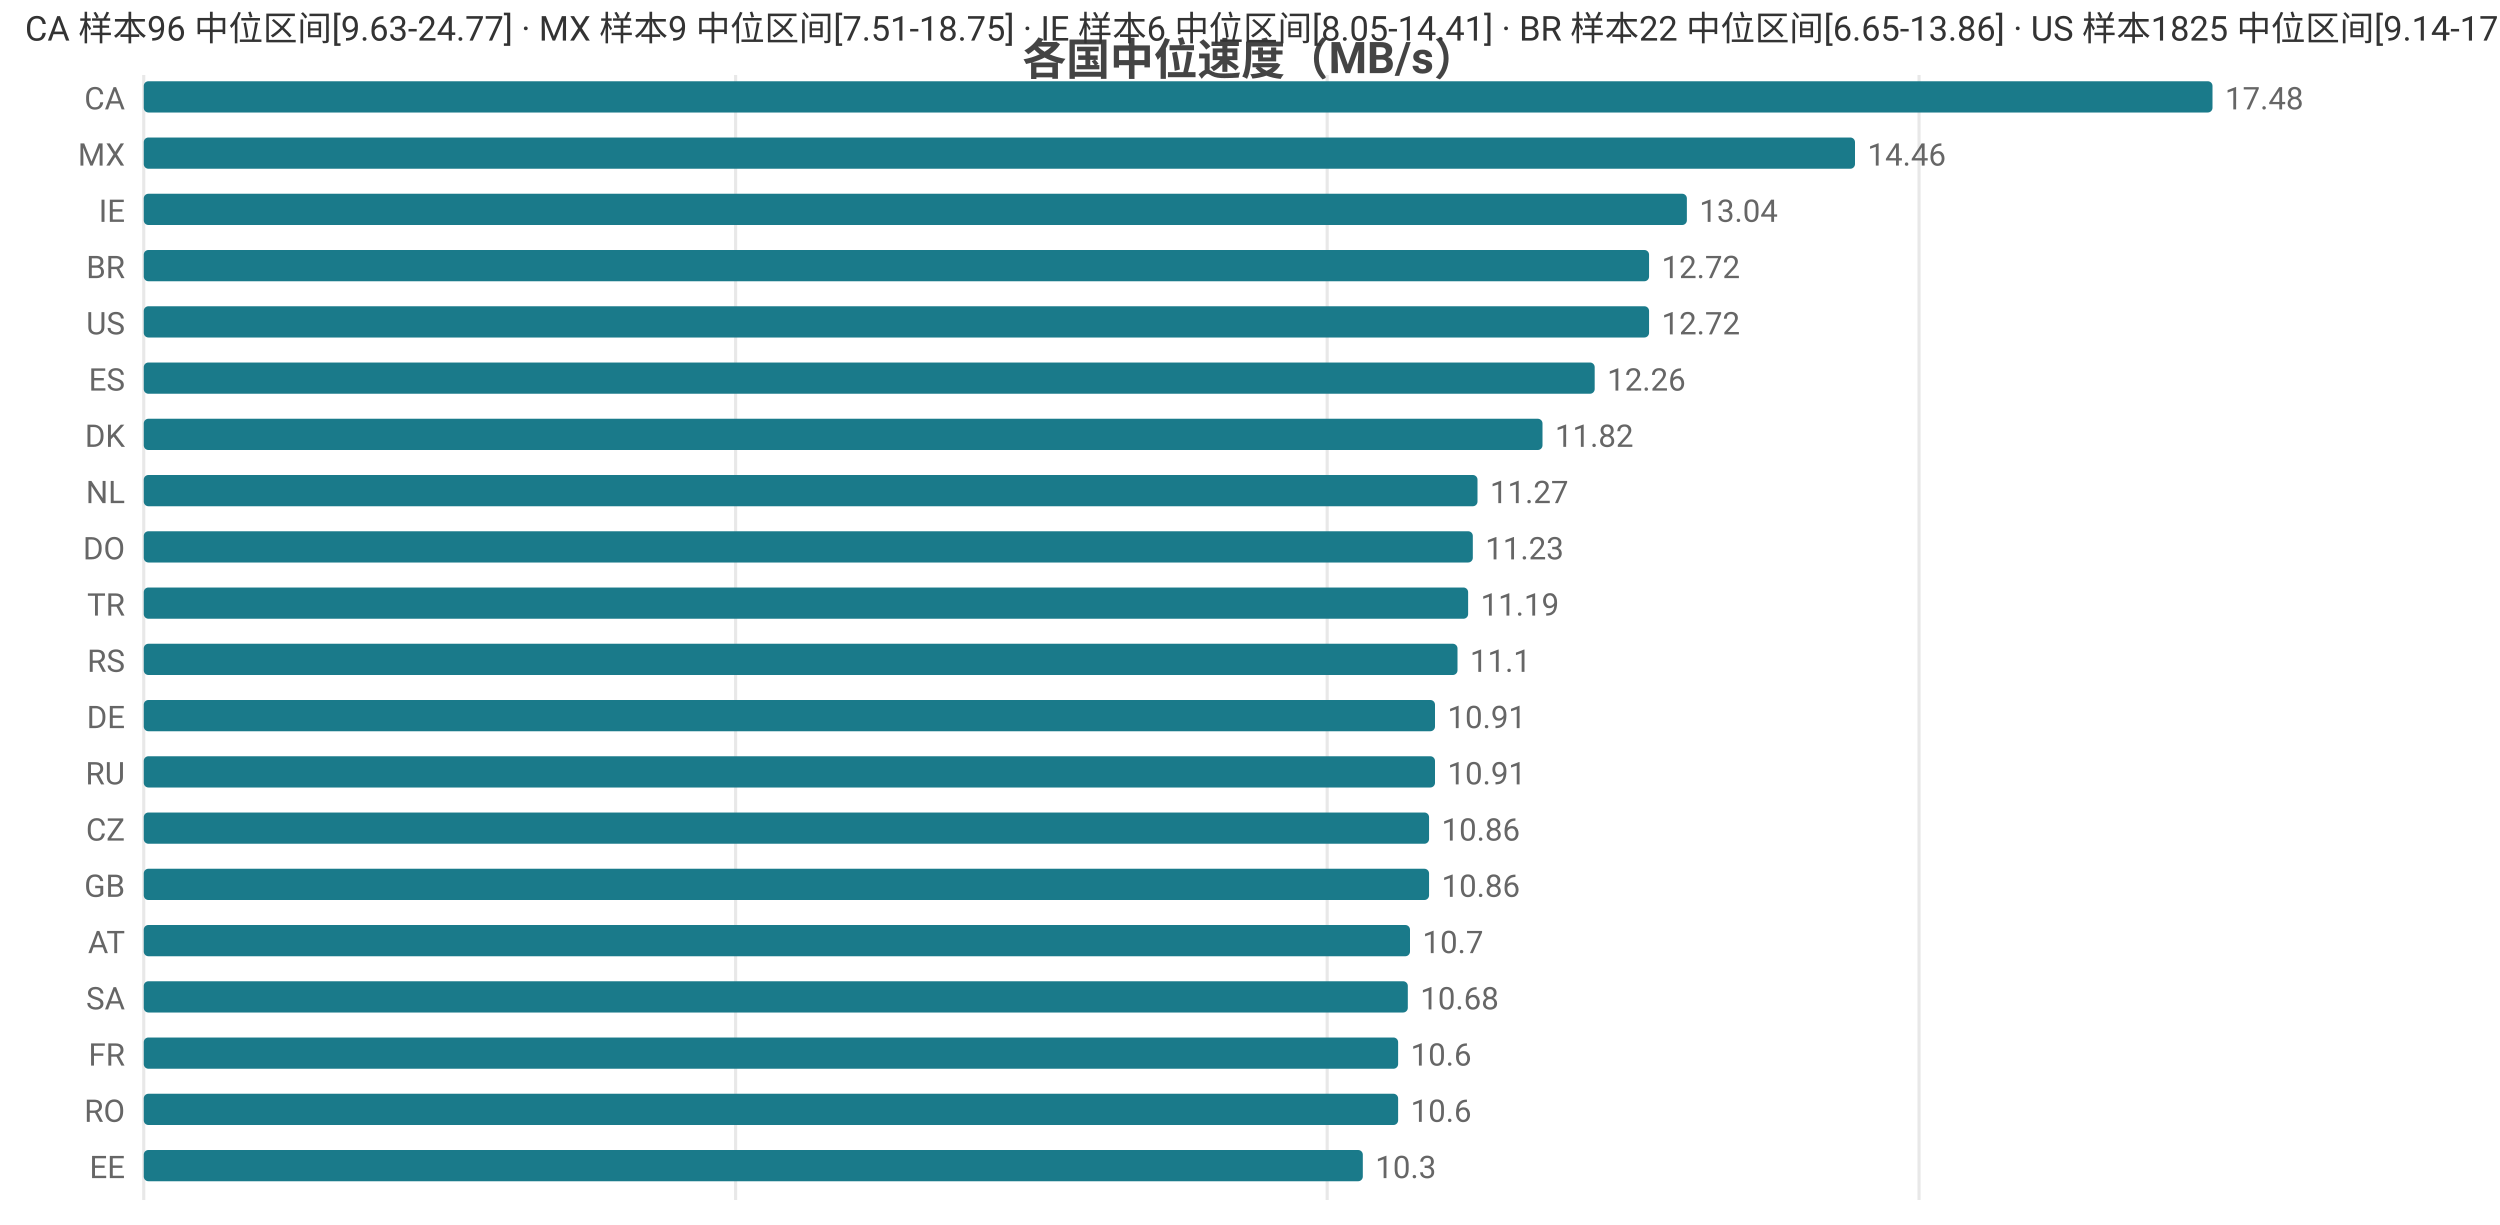
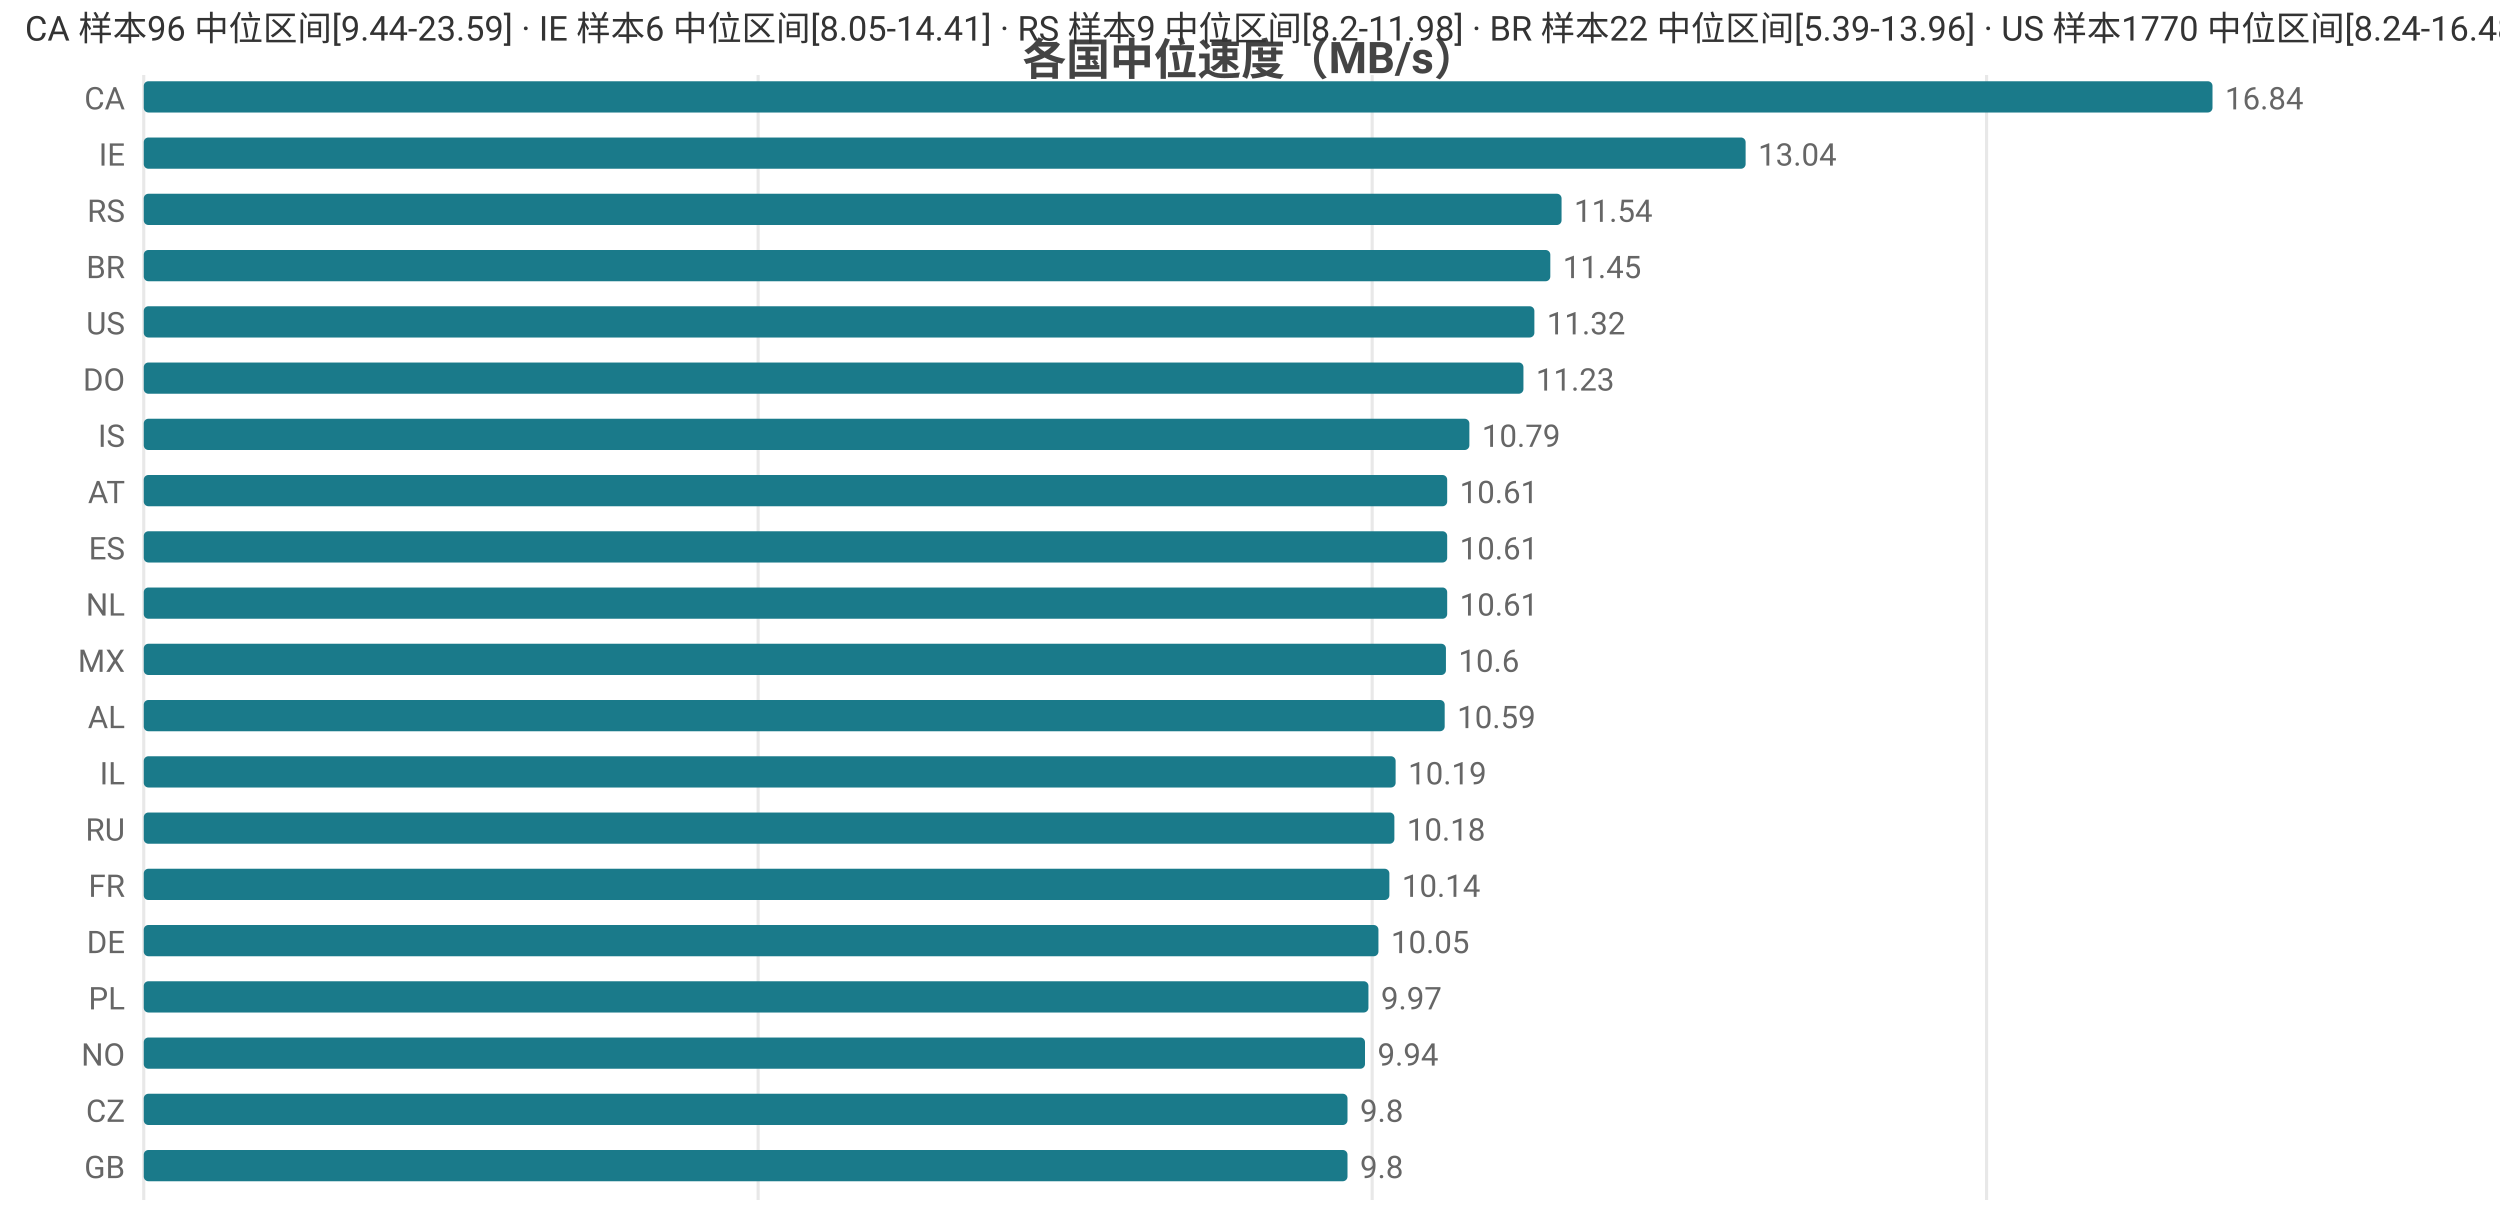
<svg xmlns="http://www.w3.org/2000/svg" width="800" height="392" viewBox="0 0 800 392">
  <rect width="800" height="392" fill="#ffffff" />
  <style>text{font-family:system-ui,-apple-system,'Segoe UI',Roboto,'PingFang SC','Microsoft YaHei','Noto Sans CJK SC',sans-serif}.g{stroke:#e8e8e8;stroke-width:1}.a{stroke:#999;stroke-width:1}.t{font-size:10px;fill:#666}.m{font-size:10px;text-anchor:middle;fill:#666}.e{font-size:10px;text-anchor:end;fill:#666}.l{font-size:11px;fill:#333}.tt{font-size:14px;font-weight:600;text-anchor:middle;fill:#444}.em{font-size:13px;text-anchor:middle;fill:#999}</style>
  <text class="tt" x="400.0" y="24">各国中位速度（MB/s）</text>
  <line class="g" x1="46" y1="24" x2="46" y2="384" />
-   <line class="g" x1="235.4" y1="24" x2="235.4" y2="384" />
-   <line class="g" x1="424.7" y1="24" x2="424.7" y2="384" />
-   <line class="g" x1="614.1" y1="24" x2="614.1" y2="384" />
+   <line class="g" x1="242.6" y1="24" x2="242.6" y2="384" />
+   <line class="g" x1="439.1" y1="24" x2="439.1" y2="384" />
+   <line class="g" x1="635.7" y1="24" x2="635.7" y2="384" />
  <text class="e" x="40" y="35">CA</text>
  <rect x="46" y="26" width="662" height="10" fill="#1a7a8a" rx="1.5" />
-   <text class="t" x="712" y="35">17.48</text>
-   <text class="e" x="40" y="53">MX</text>
-   <rect x="46" y="44" width="547.6" height="10" fill="#1a7a8a" rx="1.5" />
-   <text class="t" x="597.6" y="53">14.46</text>
-   <text class="e" x="40" y="71">IE</text>
-   <rect x="46" y="62" width="493.8" height="10" fill="#1a7a8a" rx="1.5" />
-   <text class="t" x="543.8" y="71">13.04</text>
+   <text class="t" x="712" y="35">16.84</text>
+   <text class="e" x="40" y="53">IE</text>
+   <rect x="46" y="44" width="512.6" height="10" fill="#1a7a8a" rx="1.5" />
+   <text class="t" x="562.6" y="53">13.04</text>
+   <text class="e" x="40" y="71">RS</text>
+   <rect x="46" y="62" width="453.7" height="10" fill="#1a7a8a" rx="1.5" />
+   <text class="t" x="503.7" y="71">11.54</text>
  <text class="e" x="40" y="89">BR</text>
-   <rect x="46" y="80" width="481.7" height="10" fill="#1a7a8a" rx="1.5" />
-   <text class="t" x="531.7" y="89">12.72</text>
+   <rect x="46" y="80" width="450.1" height="10" fill="#1a7a8a" rx="1.5" />
+   <text class="t" x="500.1" y="89">11.45</text>
  <text class="e" x="40" y="107">US</text>
-   <rect x="46" y="98" width="481.7" height="10" fill="#1a7a8a" rx="1.5" />
-   <text class="t" x="531.7" y="107">12.72</text>
-   <text class="e" x="40" y="125">ES</text>
-   <rect x="46" y="116" width="464.3" height="10" fill="#1a7a8a" rx="1.5" />
-   <text class="t" x="514.3" y="125">12.26</text>
-   <text class="e" x="40" y="143">DK</text>
-   <rect x="46" y="134" width="447.6" height="10" fill="#1a7a8a" rx="1.5" />
-   <text class="t" x="497.6" y="143">11.82</text>
-   <text class="e" x="40" y="161">NL</text>
-   <rect x="46" y="152" width="426.8" height="10" fill="#1a7a8a" rx="1.5" />
-   <text class="t" x="476.8" y="161">11.27</text>
-   <text class="e" x="40" y="179">DO</text>
-   <rect x="46" y="170" width="425.3" height="10" fill="#1a7a8a" rx="1.5" />
-   <text class="t" x="475.3" y="179">11.23</text>
-   <text class="e" x="40" y="197">TR</text>
-   <rect x="46" y="188" width="423.8" height="10" fill="#1a7a8a" rx="1.5" />
-   <text class="t" x="473.8" y="197">11.19</text>
-   <text class="e" x="40" y="215">RS</text>
-   <rect x="46" y="206" width="420.4" height="10" fill="#1a7a8a" rx="1.5" />
-   <text class="t" x="470.4" y="215">11.1</text>
-   <text class="e" x="40" y="233">DE</text>
-   <rect x="46" y="224" width="413.2" height="10" fill="#1a7a8a" rx="1.5" />
-   <text class="t" x="463.2" y="233">10.91</text>
-   <text class="e" x="40" y="251">RU</text>
-   <rect x="46" y="242" width="413.2" height="10" fill="#1a7a8a" rx="1.5" />
-   <text class="t" x="463.2" y="251">10.91</text>
-   <text class="e" x="40" y="269">CZ</text>
-   <rect x="46" y="260" width="411.3" height="10" fill="#1a7a8a" rx="1.5" />
-   <text class="t" x="461.3" y="269">10.86</text>
-   <text class="e" x="40" y="287">GB</text>
-   <rect x="46" y="278" width="411.3" height="10" fill="#1a7a8a" rx="1.5" />
-   <text class="t" x="461.3" y="287">10.86</text>
-   <text class="e" x="40" y="305">AT</text>
-   <rect x="46" y="296" width="405.2" height="10" fill="#1a7a8a" rx="1.5" />
-   <text class="t" x="455.2" y="305">10.7</text>
-   <text class="e" x="40" y="323">SA</text>
-   <rect x="46" y="314" width="404.5" height="10" fill="#1a7a8a" rx="1.5" />
-   <text class="t" x="454.5" y="323">10.68</text>
-   <text class="e" x="40" y="341">FR</text>
-   <rect x="46" y="332" width="401.4" height="10" fill="#1a7a8a" rx="1.5" />
-   <text class="t" x="451.4" y="341">10.6</text>
-   <text class="e" x="40" y="359">RO</text>
-   <rect x="46" y="350" width="401.4" height="10" fill="#1a7a8a" rx="1.5" />
-   <text class="t" x="451.4" y="359">10.6</text>
-   <text class="e" x="40" y="377">EE</text>
-   <rect x="46" y="368" width="390.1" height="10" fill="#1a7a8a" rx="1.5" />
-   <text class="t" x="440.1" y="377">10.3</text>
-   <text class="l" x="8" y="13">CA 样本96 中位区间[9.63-24.77] · MX 样本9 中位区间[7.51-18.75] · IE 样本6 中位区间[8.05-14.41] · BR 样本22 中位区间[6.65-13.86] · US 样本1825 中位区间[9.14-17.01]</text>
+   <rect x="46" y="98" width="445.0" height="10" fill="#1a7a8a" rx="1.5" />
+   <text class="t" x="495.0" y="107">11.32</text>
+   <text class="e" x="40" y="125">DO</text>
+   <rect x="46" y="116" width="441.5" height="10" fill="#1a7a8a" rx="1.5" />
+   <text class="t" x="491.5" y="125">11.23</text>
+   <text class="e" x="40" y="143">IS</text>
+   <rect x="46" y="134" width="424.2" height="10" fill="#1a7a8a" rx="1.5" />
+   <text class="t" x="474.2" y="143">10.79</text>
+   <text class="e" x="40" y="161">AT</text>
+   <rect x="46" y="152" width="417.1" height="10" fill="#1a7a8a" rx="1.5" />
+   <text class="t" x="467.1" y="161">10.61</text>
+   <text class="e" x="40" y="179">ES</text>
+   <rect x="46" y="170" width="417.1" height="10" fill="#1a7a8a" rx="1.5" />
+   <text class="t" x="467.1" y="179">10.61</text>
+   <text class="e" x="40" y="197">NL</text>
+   <rect x="46" y="188" width="417.1" height="10" fill="#1a7a8a" rx="1.5" />
+   <text class="t" x="467.1" y="197">10.61</text>
+   <text class="e" x="40" y="215">MX</text>
+   <rect x="46" y="206" width="416.7" height="10" fill="#1a7a8a" rx="1.5" />
+   <text class="t" x="466.7" y="215">10.6</text>
+   <text class="e" x="40" y="233">AL</text>
+   <rect x="46" y="224" width="416.3" height="10" fill="#1a7a8a" rx="1.5" />
+   <text class="t" x="466.3" y="233">10.59</text>
+   <text class="e" x="40" y="251">IL</text>
+   <rect x="46" y="242" width="400.6" height="10" fill="#1a7a8a" rx="1.5" />
+   <text class="t" x="450.6" y="251">10.19</text>
+   <text class="e" x="40" y="269">RU</text>
+   <rect x="46" y="260" width="400.2" height="10" fill="#1a7a8a" rx="1.5" />
+   <text class="t" x="450.2" y="269">10.18</text>
+   <text class="e" x="40" y="287">FR</text>
+   <rect x="46" y="278" width="398.6" height="10" fill="#1a7a8a" rx="1.5" />
+   <text class="t" x="448.6" y="287">10.14</text>
+   <text class="e" x="40" y="305">DE</text>
+   <rect x="46" y="296" width="395.1" height="10" fill="#1a7a8a" rx="1.5" />
+   <text class="t" x="445.1" y="305">10.05</text>
+   <text class="e" x="40" y="323">PL</text>
+   <rect x="46" y="314" width="391.9" height="10" fill="#1a7a8a" rx="1.5" />
+   <text class="t" x="441.9" y="323">9.97</text>
+   <text class="e" x="40" y="341">NO</text>
+   <rect x="46" y="332" width="390.8" height="10" fill="#1a7a8a" rx="1.5" />
+   <text class="t" x="440.8" y="341">9.94</text>
+   <text class="e" x="40" y="359">CZ</text>
+   <rect x="46" y="350" width="385.2" height="10" fill="#1a7a8a" rx="1.5" />
+   <text class="t" x="435.2" y="359">9.8</text>
+   <text class="e" x="40" y="377">GB</text>
+   <rect x="46" y="368" width="385.2" height="10" fill="#1a7a8a" rx="1.5" />
+   <text class="t" x="435.2" y="377">9.8</text>
+   <text class="l" x="8" y="13">CA 样本96 中位区间[9.44-23.59] · IE 样本6 中位区间[8.05-14.41] · RS 样本9 中位区间[8.2-11.98] · BR 样本22 中位区间[5.39-13.96] · US 样本1770 中位区间[8.24-16.48]</text>
</svg>
